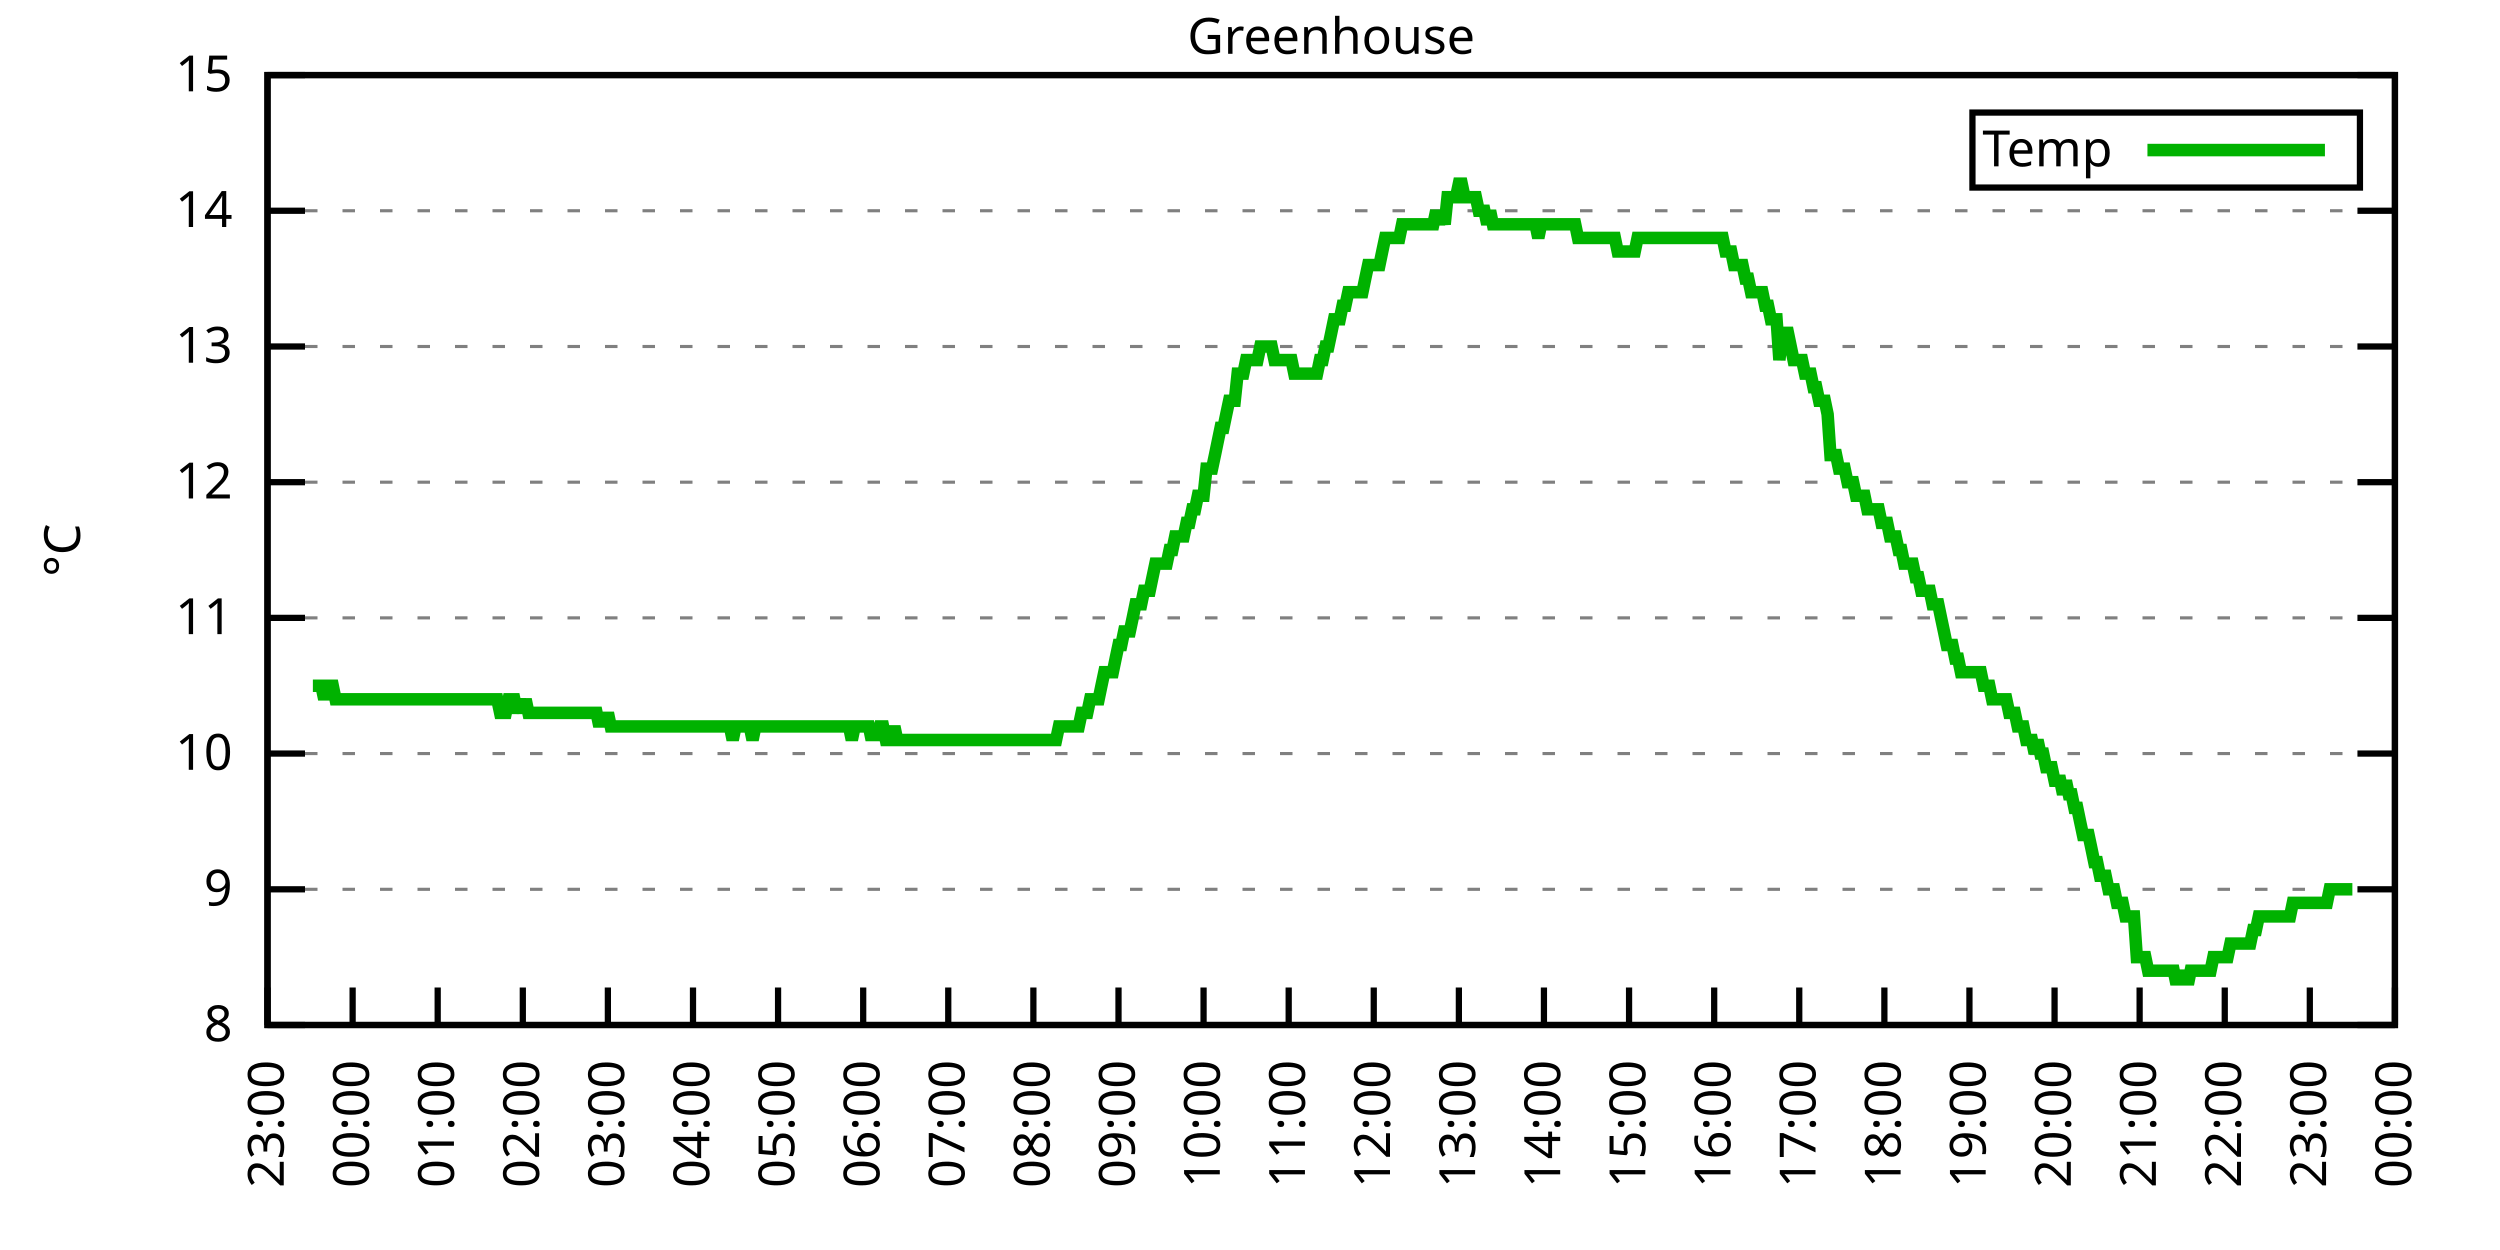
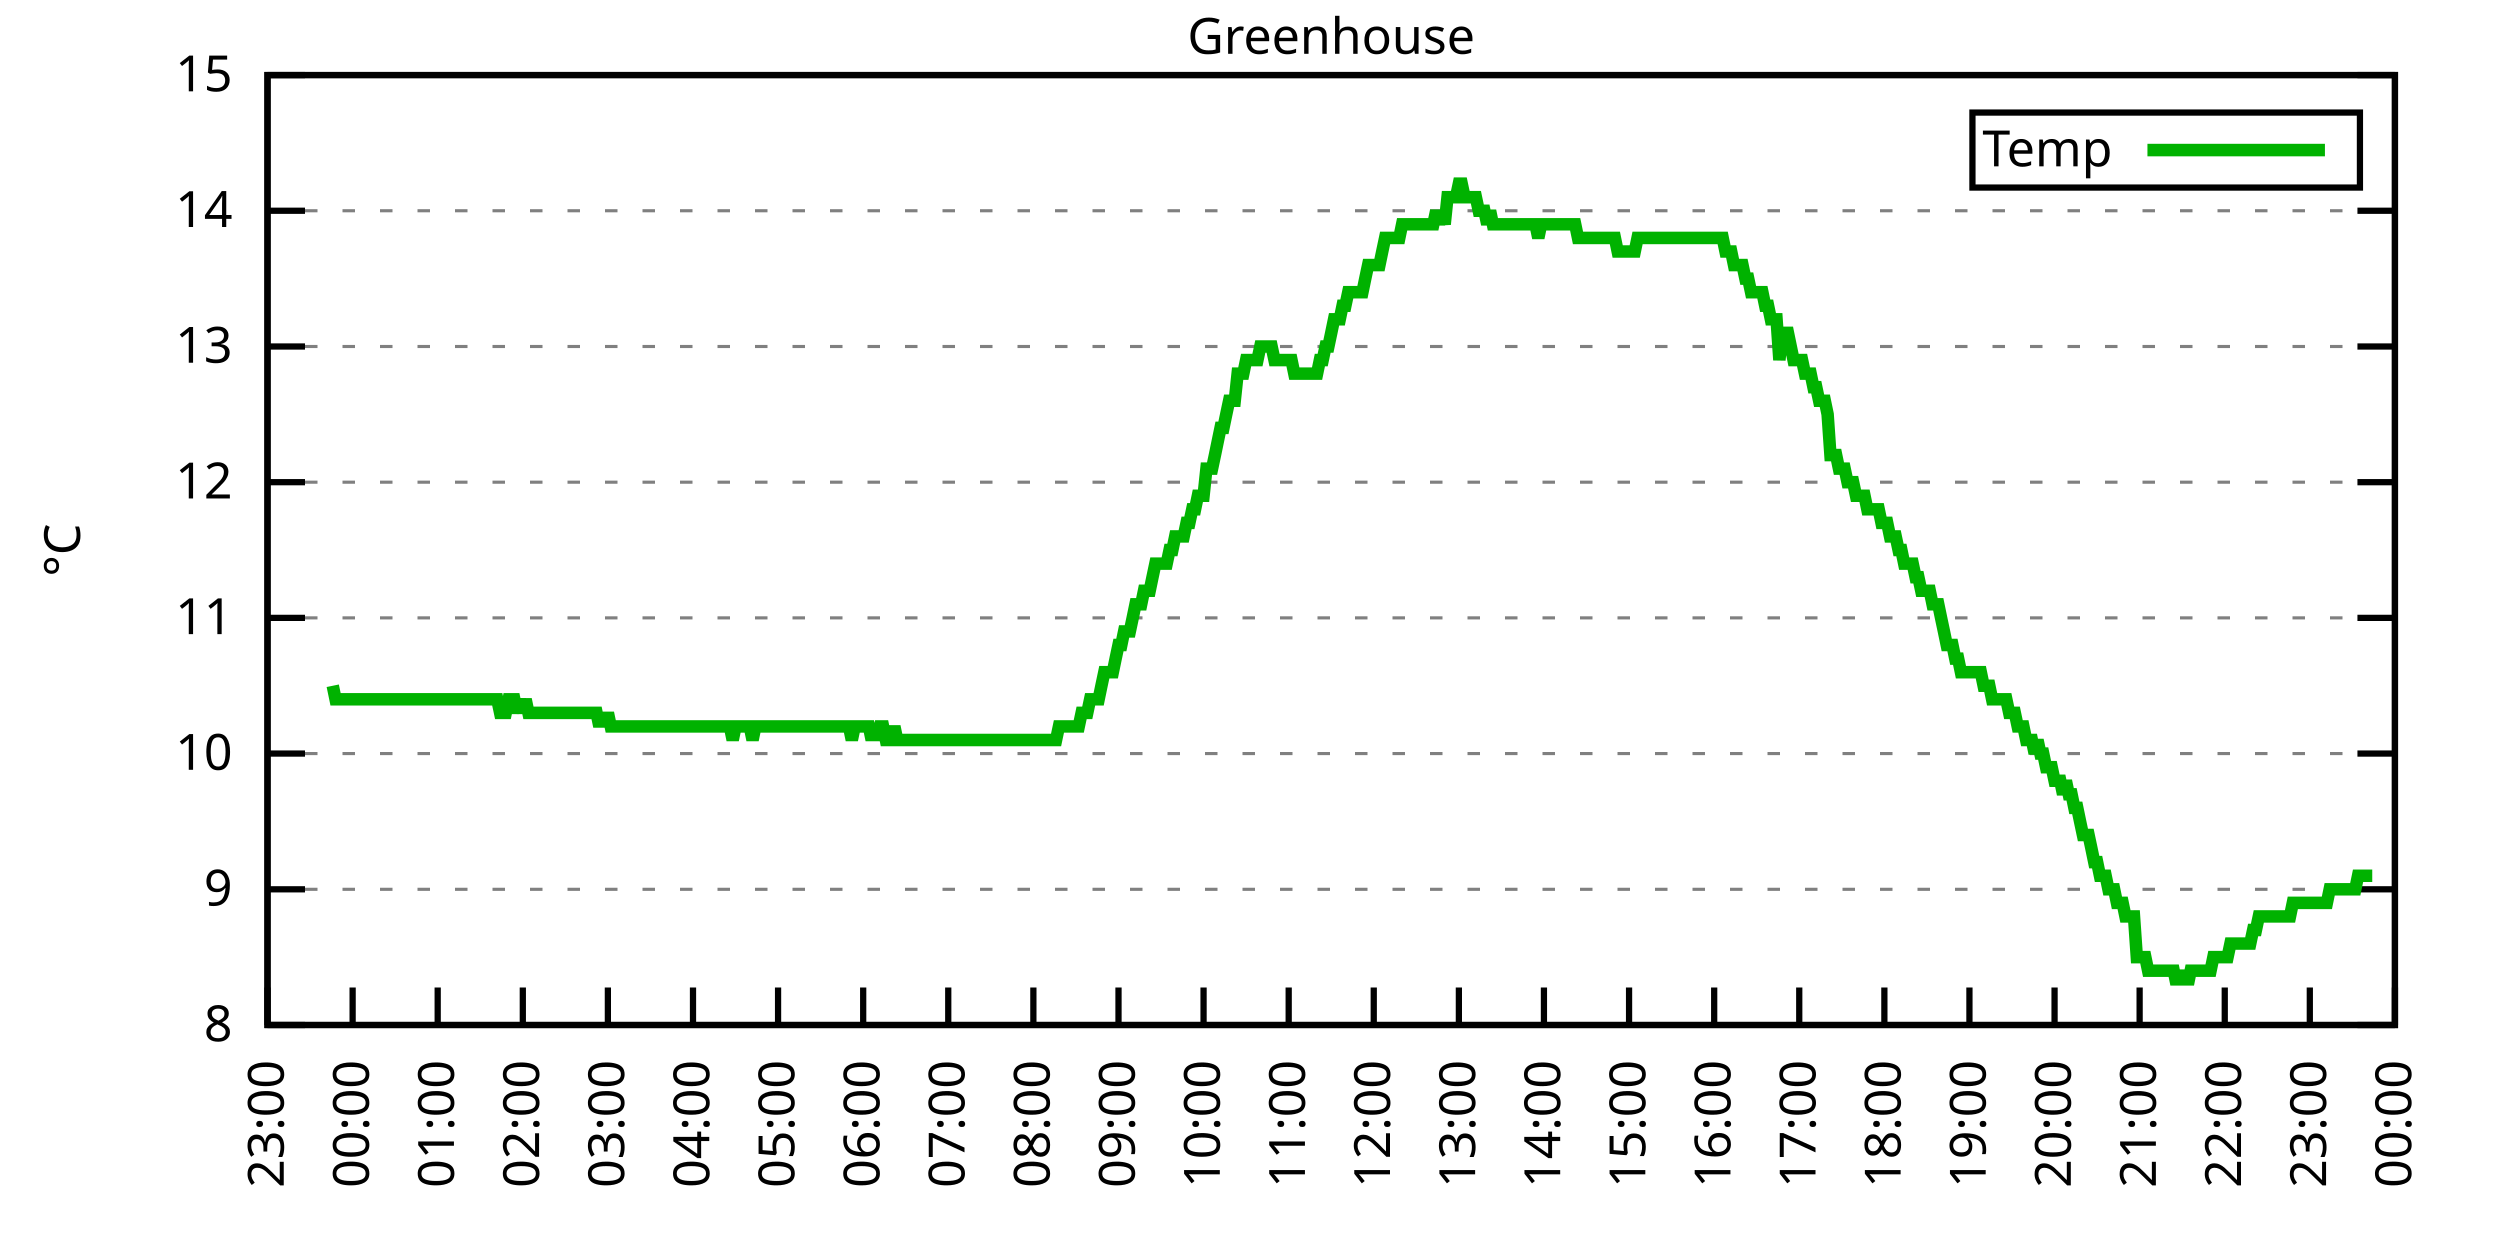
<svg xmlns="http://www.w3.org/2000/svg" xmlns:xlink="http://www.w3.org/1999/xlink" width="400" height="200" viewBox="0 0 400 200">
  <g id="gnuplot_canvas">
    <rect x="0" y="0" width="400" height="200" fill="none" />
    <defs>
      <circle id="gpDot" r="0.5" stroke-width="0.5" stroke="currentColor" />
      <path id="gpPt0" stroke-width="0.333" stroke="currentColor" d="M-1,0 h2 M0,-1 v2" />
      <path id="gpPt1" stroke-width="0.333" stroke="currentColor" d="M-1,-1 L1,1 M1,-1 L-1,1" />
      <path id="gpPt2" stroke-width="0.333" stroke="currentColor" d="M-1,0 L1,0 M0,-1 L0,1 M-1,-1 L1,1 M-1,1 L1,-1" />
      <rect id="gpPt3" stroke-width="0.333" stroke="currentColor" x="-1" y="-1" width="2" height="2" />
      <rect id="gpPt4" stroke-width="0.333" stroke="currentColor" fill="currentColor" x="-1" y="-1" width="2" height="2" />
      <circle id="gpPt5" stroke-width="0.333" stroke="currentColor" cx="0" cy="0" r="1" />
      <use xlink:href="#gpPt5" id="gpPt6" fill="currentColor" stroke="none" />
      <path id="gpPt7" stroke-width="0.333" stroke="currentColor" d="M0,-1.33 L-1.33,0.67 L1.33,0.67 z" />
      <use xlink:href="#gpPt7" id="gpPt8" fill="currentColor" stroke="none" />
      <use xlink:href="#gpPt7" id="gpPt9" stroke="currentColor" transform="rotate(180)" />
      <use xlink:href="#gpPt9" id="gpPt10" fill="currentColor" stroke="none" />
      <use xlink:href="#gpPt3" id="gpPt11" stroke="currentColor" transform="rotate(45)" />
      <use xlink:href="#gpPt11" id="gpPt12" fill="currentColor" stroke="none" />
      <path id="gpPt13" stroke-width="0.333" stroke="currentColor" d="M0,1.330 L1.265,0.411 L0.782,-1.067 L-0.782,-1.076 L-1.265,0.411 z" />
      <use xlink:href="#gpPt13" id="gpPt14" fill="currentColor" stroke="none" />
      <filter id="textbox" filterUnits="objectBoundingBox" x="0" y="0" height="1" width="1">
        <feFlood flood-color="white" flood-opacity="1" result="bgnd" />
        <feComposite in="SourceGraphic" in2="bgnd" operator="atop" />
      </filter>
      <filter id="greybox" filterUnits="objectBoundingBox" x="0" y="0" height="1" width="1">
        <feFlood flood-color="lightgrey" flood-opacity="1" result="grey" />
        <feComposite in="SourceGraphic" in2="grey" operator="atop" />
      </filter>
    </defs>
    <g fill="none" color="white" stroke="currentColor" stroke-width="1.00" stroke-linecap="butt" stroke-linejoin="miter">
</g>
    <g fill="none" color="black" stroke="currentColor" stroke-width="1.00" stroke-linecap="butt" stroke-linejoin="miter">
      <g stroke="none" shape-rendering="crispEdges">
        <polygon fill="rgb(255, 255, 255)" points="42.80,164.00 383.18,164.00 383.18,12.02 42.80,12.02 " />
      </g>
    </g>
    <g fill="none" color="black" stroke="currentColor" stroke-width="1.00" stroke-linecap="butt" stroke-linejoin="miter">
</g>
    <g fill="none" color="black" stroke="black" stroke-width="0.50" stroke-linecap="butt" stroke-linejoin="miter">
</g>
    <g fill="none" color="gray" stroke="currentColor" stroke-width="0.50" stroke-linecap="butt" stroke-linejoin="miter">
      <path stroke="gray" stroke-dasharray="2,4" class="gridline" d="M42.80,164.00 L383.19,164.00  " />
    </g>
    <g fill="none" color="gray" stroke="gray" stroke-width="1.00" stroke-linecap="butt" stroke-linejoin="miter">
</g>
    <g fill="none" color="black" stroke="currentColor" stroke-width="1.00" stroke-linecap="butt" stroke-linejoin="miter">
      <path stroke="black" d="M42.80,164.00 L48.80,164.00 M383.19,164.00 L377.19,164.00  " />
      <g transform="translate(37.20,166.60)" stroke="none" fill="black" font-family="Sans" font-size="8.00" text-anchor="end">
        <text>
          <tspan font-family="Sans"> 8</tspan>
        </text>
      </g>
    </g>
    <g fill="none" color="black" stroke="currentColor" stroke-width="1.00" stroke-linecap="butt" stroke-linejoin="miter">
</g>
    <g fill="none" color="black" stroke="black" stroke-width="0.50" stroke-linecap="butt" stroke-linejoin="miter">
</g>
    <g fill="none" color="gray" stroke="currentColor" stroke-width="0.50" stroke-linecap="butt" stroke-linejoin="miter">
      <path stroke="gray" stroke-dasharray="2,4" class="gridline" d="M42.80,142.29 L383.19,142.29  " />
    </g>
    <g fill="none" color="gray" stroke="gray" stroke-width="1.00" stroke-linecap="butt" stroke-linejoin="miter">
</g>
    <g fill="none" color="black" stroke="currentColor" stroke-width="1.00" stroke-linecap="butt" stroke-linejoin="miter">
      <path stroke="black" d="M42.80,142.29 L48.80,142.29 M383.19,142.29 L377.19,142.29  " />
      <g transform="translate(37.20,144.89)" stroke="none" fill="black" font-family="Sans" font-size="8.00" text-anchor="end">
        <text>
          <tspan font-family="Sans"> 9</tspan>
        </text>
      </g>
    </g>
    <g fill="none" color="black" stroke="currentColor" stroke-width="1.00" stroke-linecap="butt" stroke-linejoin="miter">
</g>
    <g fill="none" color="black" stroke="black" stroke-width="0.50" stroke-linecap="butt" stroke-linejoin="miter">
</g>
    <g fill="none" color="gray" stroke="currentColor" stroke-width="0.50" stroke-linecap="butt" stroke-linejoin="miter">
      <path stroke="gray" stroke-dasharray="2,4" class="gridline" d="M42.80,120.57 L383.19,120.57  " />
    </g>
    <g fill="none" color="gray" stroke="gray" stroke-width="1.00" stroke-linecap="butt" stroke-linejoin="miter">
</g>
    <g fill="none" color="black" stroke="currentColor" stroke-width="1.00" stroke-linecap="butt" stroke-linejoin="miter">
      <path stroke="black" d="M42.80,120.57 L48.80,120.57 M383.19,120.57 L377.19,120.57  " />
      <g transform="translate(37.20,123.17)" stroke="none" fill="black" font-family="Sans" font-size="8.00" text-anchor="end">
        <text>
          <tspan font-family="Sans"> 10</tspan>
        </text>
      </g>
    </g>
    <g fill="none" color="black" stroke="currentColor" stroke-width="1.00" stroke-linecap="butt" stroke-linejoin="miter">
</g>
    <g fill="none" color="black" stroke="black" stroke-width="0.50" stroke-linecap="butt" stroke-linejoin="miter">
</g>
    <g fill="none" color="gray" stroke="currentColor" stroke-width="0.50" stroke-linecap="butt" stroke-linejoin="miter">
      <path stroke="gray" stroke-dasharray="2,4" class="gridline" d="M42.80,98.86 L383.19,98.86  " />
    </g>
    <g fill="none" color="gray" stroke="gray" stroke-width="1.00" stroke-linecap="butt" stroke-linejoin="miter">
</g>
    <g fill="none" color="black" stroke="currentColor" stroke-width="1.00" stroke-linecap="butt" stroke-linejoin="miter">
      <path stroke="black" d="M42.80,98.86 L48.80,98.86 M383.19,98.86 L377.19,98.86  " />
      <g transform="translate(37.20,101.46)" stroke="none" fill="black" font-family="Sans" font-size="8.00" text-anchor="end">
        <text>
          <tspan font-family="Sans"> 11</tspan>
        </text>
      </g>
    </g>
    <g fill="none" color="black" stroke="currentColor" stroke-width="1.00" stroke-linecap="butt" stroke-linejoin="miter">
</g>
    <g fill="none" color="black" stroke="black" stroke-width="0.50" stroke-linecap="butt" stroke-linejoin="miter">
</g>
    <g fill="none" color="gray" stroke="currentColor" stroke-width="0.50" stroke-linecap="butt" stroke-linejoin="miter">
      <path stroke="gray" stroke-dasharray="2,4" class="gridline" d="M42.80,77.15 L383.19,77.15  " />
    </g>
    <g fill="none" color="gray" stroke="gray" stroke-width="1.00" stroke-linecap="butt" stroke-linejoin="miter">
</g>
    <g fill="none" color="black" stroke="currentColor" stroke-width="1.00" stroke-linecap="butt" stroke-linejoin="miter">
      <path stroke="black" d="M42.80,77.15 L48.80,77.15 M383.19,77.15 L377.19,77.15  " />
      <g transform="translate(37.20,79.75)" stroke="none" fill="black" font-family="Sans" font-size="8.00" text-anchor="end">
        <text>
          <tspan font-family="Sans"> 12</tspan>
        </text>
      </g>
    </g>
    <g fill="none" color="black" stroke="currentColor" stroke-width="1.00" stroke-linecap="butt" stroke-linejoin="miter">
</g>
    <g fill="none" color="black" stroke="black" stroke-width="0.50" stroke-linecap="butt" stroke-linejoin="miter">
</g>
    <g fill="none" color="gray" stroke="currentColor" stroke-width="0.50" stroke-linecap="butt" stroke-linejoin="miter">
      <path stroke="gray" stroke-dasharray="2,4" class="gridline" d="M42.80,55.44 L383.19,55.44  " />
    </g>
    <g fill="none" color="gray" stroke="gray" stroke-width="1.00" stroke-linecap="butt" stroke-linejoin="miter">
</g>
    <g fill="none" color="black" stroke="currentColor" stroke-width="1.00" stroke-linecap="butt" stroke-linejoin="miter">
      <path stroke="black" d="M42.80,55.44 L48.80,55.44 M383.19,55.44 L377.19,55.44  " />
      <g transform="translate(37.20,58.04)" stroke="none" fill="black" font-family="Sans" font-size="8.00" text-anchor="end">
        <text>
          <tspan font-family="Sans"> 13</tspan>
        </text>
      </g>
    </g>
    <g fill="none" color="black" stroke="currentColor" stroke-width="1.00" stroke-linecap="butt" stroke-linejoin="miter">
</g>
    <g fill="none" color="black" stroke="black" stroke-width="0.50" stroke-linecap="butt" stroke-linejoin="miter">
</g>
    <g fill="none" color="gray" stroke="currentColor" stroke-width="0.50" stroke-linecap="butt" stroke-linejoin="miter">
      <path stroke="gray" stroke-dasharray="2,4" class="gridline" d="M42.80,33.72 L383.19,33.72  " />
    </g>
    <g fill="none" color="gray" stroke="gray" stroke-width="1.00" stroke-linecap="butt" stroke-linejoin="miter">
</g>
    <g fill="none" color="black" stroke="currentColor" stroke-width="1.00" stroke-linecap="butt" stroke-linejoin="miter">
      <path stroke="black" d="M42.80,33.72 L48.80,33.72 M383.19,33.72 L377.19,33.72  " />
      <g transform="translate(37.20,36.32)" stroke="none" fill="black" font-family="Sans" font-size="8.00" text-anchor="end">
        <text>
          <tspan font-family="Sans"> 14</tspan>
        </text>
      </g>
    </g>
    <g fill="none" color="black" stroke="currentColor" stroke-width="1.00" stroke-linecap="butt" stroke-linejoin="miter">
</g>
    <g fill="none" color="black" stroke="black" stroke-width="0.50" stroke-linecap="butt" stroke-linejoin="miter">
</g>
    <g fill="none" color="gray" stroke="currentColor" stroke-width="0.50" stroke-linecap="butt" stroke-linejoin="miter">
      <path stroke="gray" stroke-dasharray="2,4" class="gridline" d="M42.80,12.01 L383.19,12.01  " />
    </g>
    <g fill="none" color="gray" stroke="gray" stroke-width="1.00" stroke-linecap="butt" stroke-linejoin="miter">
</g>
    <g fill="none" color="black" stroke="currentColor" stroke-width="1.00" stroke-linecap="butt" stroke-linejoin="miter">
      <path stroke="black" d="M42.80,12.01 L48.80,12.01 M383.19,12.01 L377.19,12.01  " />
      <g transform="translate(37.20,14.61)" stroke="none" fill="black" font-family="Sans" font-size="8.00" text-anchor="end">
        <text>
          <tspan font-family="Sans"> 15</tspan>
        </text>
      </g>
    </g>
    <g fill="none" color="black" stroke="currentColor" stroke-width="1.00" stroke-linecap="butt" stroke-linejoin="miter">
      <path stroke="black" d="M42.80,164.00 L42.80,158.00  " />
      <g transform="translate(45.40,169.60) rotate(270.00)" stroke="none" fill="black" font-family="Sans" font-size="8.00" text-anchor="end">
        <text>
          <tspan font-family="Sans">23:00</tspan>
        </text>
      </g>
    </g>
    <g fill="none" color="black" stroke="currentColor" stroke-width="1.00" stroke-linecap="butt" stroke-linejoin="miter">
      <path stroke="black" d="M56.42,164.00 L56.42,158.00  " />
      <g transform="translate(59.02,169.60) rotate(270.00)" stroke="none" fill="black" font-family="Sans" font-size="8.00" text-anchor="end">
        <text>
          <tspan font-family="Sans">00:00</tspan>
        </text>
      </g>
    </g>
    <g fill="none" color="black" stroke="currentColor" stroke-width="1.00" stroke-linecap="butt" stroke-linejoin="miter">
      <path stroke="black" d="M70.03,164.00 L70.03,158.00  " />
      <g transform="translate(72.63,169.60) rotate(270.00)" stroke="none" fill="black" font-family="Sans" font-size="8.00" text-anchor="end">
        <text>
          <tspan font-family="Sans">01:00</tspan>
        </text>
      </g>
    </g>
    <g fill="none" color="black" stroke="currentColor" stroke-width="1.00" stroke-linecap="butt" stroke-linejoin="miter">
      <path stroke="black" d="M83.65,164.00 L83.65,158.00  " />
      <g transform="translate(86.25,169.60) rotate(270.00)" stroke="none" fill="black" font-family="Sans" font-size="8.00" text-anchor="end">
        <text>
          <tspan font-family="Sans">02:00</tspan>
        </text>
      </g>
    </g>
    <g fill="none" color="black" stroke="currentColor" stroke-width="1.00" stroke-linecap="butt" stroke-linejoin="miter">
      <path stroke="black" d="M97.26,164.00 L97.26,158.00  " />
      <g transform="translate(99.86,169.60) rotate(270.00)" stroke="none" fill="black" font-family="Sans" font-size="8.00" text-anchor="end">
        <text>
          <tspan font-family="Sans">03:00</tspan>
        </text>
      </g>
    </g>
    <g fill="none" color="black" stroke="currentColor" stroke-width="1.00" stroke-linecap="butt" stroke-linejoin="miter">
      <path stroke="black" d="M110.88,164.00 L110.88,158.00  " />
      <g transform="translate(113.48,169.60) rotate(270.00)" stroke="none" fill="black" font-family="Sans" font-size="8.00" text-anchor="end">
        <text>
          <tspan font-family="Sans">04:00</tspan>
        </text>
      </g>
    </g>
    <g fill="none" color="black" stroke="currentColor" stroke-width="1.00" stroke-linecap="butt" stroke-linejoin="miter">
      <path stroke="black" d="M124.49,164.00 L124.49,158.00  " />
      <g transform="translate(127.09,169.60) rotate(270.00)" stroke="none" fill="black" font-family="Sans" font-size="8.00" text-anchor="end">
        <text>
          <tspan font-family="Sans">05:00</tspan>
        </text>
      </g>
    </g>
    <g fill="none" color="black" stroke="currentColor" stroke-width="1.00" stroke-linecap="butt" stroke-linejoin="miter">
      <path stroke="black" d="M138.11,164.00 L138.11,158.00  " />
      <g transform="translate(140.71,169.60) rotate(270.00)" stroke="none" fill="black" font-family="Sans" font-size="8.00" text-anchor="end">
        <text>
          <tspan font-family="Sans">06:00</tspan>
        </text>
      </g>
    </g>
    <g fill="none" color="black" stroke="currentColor" stroke-width="1.00" stroke-linecap="butt" stroke-linejoin="miter">
      <path stroke="black" d="M151.72,164.00 L151.72,158.00  " />
      <g transform="translate(154.32,169.60) rotate(270.00)" stroke="none" fill="black" font-family="Sans" font-size="8.00" text-anchor="end">
        <text>
          <tspan font-family="Sans">07:00</tspan>
        </text>
      </g>
    </g>
    <g fill="none" color="black" stroke="currentColor" stroke-width="1.00" stroke-linecap="butt" stroke-linejoin="miter">
      <path stroke="black" d="M165.34,164.00 L165.34,158.00  " />
      <g transform="translate(167.94,169.60) rotate(270.00)" stroke="none" fill="black" font-family="Sans" font-size="8.00" text-anchor="end">
        <text>
          <tspan font-family="Sans">08:00</tspan>
        </text>
      </g>
    </g>
    <g fill="none" color="black" stroke="currentColor" stroke-width="1.00" stroke-linecap="butt" stroke-linejoin="miter">
      <path stroke="black" d="M178.96,164.00 L178.96,158.00  " />
      <g transform="translate(181.56,169.60) rotate(270.00)" stroke="none" fill="black" font-family="Sans" font-size="8.00" text-anchor="end">
        <text>
          <tspan font-family="Sans">09:00</tspan>
        </text>
      </g>
    </g>
    <g fill="none" color="black" stroke="currentColor" stroke-width="1.00" stroke-linecap="butt" stroke-linejoin="miter">
      <path stroke="black" d="M192.57,164.00 L192.57,158.00  " />
      <g transform="translate(195.17,169.60) rotate(270.00)" stroke="none" fill="black" font-family="Sans" font-size="8.00" text-anchor="end">
        <text>
          <tspan font-family="Sans">10:00</tspan>
        </text>
      </g>
    </g>
    <g fill="none" color="black" stroke="currentColor" stroke-width="1.00" stroke-linecap="butt" stroke-linejoin="miter">
      <path stroke="black" d="M206.19,164.00 L206.19,158.00  " />
      <g transform="translate(208.79,169.60) rotate(270.00)" stroke="none" fill="black" font-family="Sans" font-size="8.00" text-anchor="end">
        <text>
          <tspan font-family="Sans">11:00</tspan>
        </text>
      </g>
    </g>
    <g fill="none" color="black" stroke="currentColor" stroke-width="1.00" stroke-linecap="butt" stroke-linejoin="miter">
      <path stroke="black" d="M219.80,164.00 L219.80,158.00  " />
      <g transform="translate(222.40,169.60) rotate(270.00)" stroke="none" fill="black" font-family="Sans" font-size="8.00" text-anchor="end">
        <text>
          <tspan font-family="Sans">12:00</tspan>
        </text>
      </g>
    </g>
    <g fill="none" color="black" stroke="currentColor" stroke-width="1.00" stroke-linecap="butt" stroke-linejoin="miter">
      <path stroke="black" d="M233.42,164.00 L233.42,158.00  " />
      <g transform="translate(236.02,169.60) rotate(270.00)" stroke="none" fill="black" font-family="Sans" font-size="8.00" text-anchor="end">
        <text>
          <tspan font-family="Sans">13:00</tspan>
        </text>
      </g>
    </g>
    <g fill="none" color="black" stroke="currentColor" stroke-width="1.00" stroke-linecap="butt" stroke-linejoin="miter">
      <path stroke="black" d="M247.03,164.00 L247.03,158.00  " />
      <g transform="translate(249.63,169.60) rotate(270.00)" stroke="none" fill="black" font-family="Sans" font-size="8.00" text-anchor="end">
        <text>
          <tspan font-family="Sans">14:00</tspan>
        </text>
      </g>
    </g>
    <g fill="none" color="black" stroke="currentColor" stroke-width="1.00" stroke-linecap="butt" stroke-linejoin="miter">
      <path stroke="black" d="M260.65,164.00 L260.65,158.00  " />
      <g transform="translate(263.25,169.60) rotate(270.00)" stroke="none" fill="black" font-family="Sans" font-size="8.00" text-anchor="end">
        <text>
          <tspan font-family="Sans">15:00</tspan>
        </text>
      </g>
    </g>
    <g fill="none" color="black" stroke="currentColor" stroke-width="1.00" stroke-linecap="butt" stroke-linejoin="miter">
      <path stroke="black" d="M274.27,164.00 L274.27,158.00  " />
      <g transform="translate(276.87,169.60) rotate(270.00)" stroke="none" fill="black" font-family="Sans" font-size="8.00" text-anchor="end">
        <text>
          <tspan font-family="Sans">16:00</tspan>
        </text>
      </g>
    </g>
    <g fill="none" color="black" stroke="currentColor" stroke-width="1.00" stroke-linecap="butt" stroke-linejoin="miter">
      <path stroke="black" d="M287.88,164.00 L287.88,158.00  " />
      <g transform="translate(290.48,169.60) rotate(270.00)" stroke="none" fill="black" font-family="Sans" font-size="8.00" text-anchor="end">
        <text>
          <tspan font-family="Sans">17:00</tspan>
        </text>
      </g>
    </g>
    <g fill="none" color="black" stroke="currentColor" stroke-width="1.00" stroke-linecap="butt" stroke-linejoin="miter">
      <path stroke="black" d="M301.50,164.00 L301.50,158.00  " />
      <g transform="translate(304.10,169.60) rotate(270.00)" stroke="none" fill="black" font-family="Sans" font-size="8.00" text-anchor="end">
        <text>
          <tspan font-family="Sans">18:00</tspan>
        </text>
      </g>
    </g>
    <g fill="none" color="black" stroke="currentColor" stroke-width="1.00" stroke-linecap="butt" stroke-linejoin="miter">
      <path stroke="black" d="M315.11,164.00 L315.11,158.00  " />
      <g transform="translate(317.71,169.60) rotate(270.00)" stroke="none" fill="black" font-family="Sans" font-size="8.00" text-anchor="end">
        <text>
          <tspan font-family="Sans">19:00</tspan>
        </text>
      </g>
    </g>
    <g fill="none" color="black" stroke="currentColor" stroke-width="1.00" stroke-linecap="butt" stroke-linejoin="miter">
      <path stroke="black" d="M328.73,164.00 L328.73,158.00  " />
      <g transform="translate(331.33,169.60) rotate(270.00)" stroke="none" fill="black" font-family="Sans" font-size="8.00" text-anchor="end">
        <text>
          <tspan font-family="Sans">20:00</tspan>
        </text>
      </g>
    </g>
    <g fill="none" color="black" stroke="currentColor" stroke-width="1.00" stroke-linecap="butt" stroke-linejoin="miter">
      <path stroke="black" d="M342.34,164.00 L342.34,158.00  " />
      <g transform="translate(344.94,169.60) rotate(270.00)" stroke="none" fill="black" font-family="Sans" font-size="8.00" text-anchor="end">
        <text>
          <tspan font-family="Sans">21:00</tspan>
        </text>
      </g>
    </g>
    <g fill="none" color="black" stroke="currentColor" stroke-width="1.00" stroke-linecap="butt" stroke-linejoin="miter">
      <path stroke="black" d="M355.96,164.00 L355.96,158.00  " />
      <g transform="translate(358.56,169.60) rotate(270.00)" stroke="none" fill="black" font-family="Sans" font-size="8.00" text-anchor="end">
        <text>
          <tspan font-family="Sans">22:00</tspan>
        </text>
      </g>
    </g>
    <g fill="none" color="black" stroke="currentColor" stroke-width="1.00" stroke-linecap="butt" stroke-linejoin="miter">
      <path stroke="black" d="M369.57,164.00 L369.57,158.00  " />
      <g transform="translate(372.17,169.60) rotate(270.00)" stroke="none" fill="black" font-family="Sans" font-size="8.00" text-anchor="end">
        <text>
          <tspan font-family="Sans">23:00</tspan>
        </text>
      </g>
    </g>
    <g fill="none" color="black" stroke="currentColor" stroke-width="1.00" stroke-linecap="butt" stroke-linejoin="miter">
      <path stroke="black" d="M383.19,164.00 L383.19,158.00  " />
      <g transform="translate(385.79,169.60) rotate(270.00)" stroke="none" fill="black" font-family="Sans" font-size="8.00" text-anchor="end">
        <text>
          <tspan font-family="Sans">00:00</tspan>
        </text>
      </g>
    </g>
    <g fill="none" color="black" stroke="currentColor" stroke-width="1.00" stroke-linecap="butt" stroke-linejoin="miter">
</g>
    <g fill="none" color="black" stroke="currentColor" stroke-width="1.00" stroke-linecap="butt" stroke-linejoin="miter">
      <path stroke="black" d="M42.80,12.01 L42.80,164.00 L383.19,164.00 L383.19,12.01 L42.80,12.01 Z  " />
    </g>
    <g fill="none" color="black" stroke="currentColor" stroke-width="1.00" stroke-linecap="butt" stroke-linejoin="miter">
</g>
    <g fill="none" color="black" stroke="currentColor" stroke-width="1.00" stroke-linecap="butt" stroke-linejoin="miter">
      <path stroke="black" d="M315.59,30.01 L315.59,18.01 L377.59,18.01 L377.59,30.01 L315.59,30.01 Z  " />
    </g>
    <g id="Greenhouse_plot_1">
      <g fill="none" color="white" stroke="black" stroke-width="2.00" stroke-linecap="butt" stroke-linejoin="miter">
</g>
      <g fill="none" color="black" stroke="currentColor" stroke-width="2.00" stroke-linecap="butt" stroke-linejoin="miter">
        <g transform="translate(337.99,26.61)" stroke="none" fill="black" font-family="Sans" font-size="8.00" text-anchor="end">
          <text>
            <tspan font-family="Sans">Temp</tspan>
          </text>
        </g>
      </g>
      <g fill="none" color="black" stroke="currentColor" stroke-width="2.00" stroke-linecap="butt" stroke-linejoin="miter">
-         <path stroke="rgb(  0, 178,   0)" d="M343.59,24.01 L371.99,24.01 M50.06,109.72 L50.52,109.72 L50.97,109.72 L51.42,109.72 L51.88,111.89 L52.33,109.72   L52.78,109.72 L53.24,109.72 L53.69,111.89 L54.15,111.89 L54.60,111.89 L55.05,111.89 L55.51,111.89 L55.96,111.89   L56.42,111.89 L56.87,111.89 L57.32,111.89 L57.78,111.89 L58.23,111.89 L58.68,111.89 L59.14,111.89 L59.59,111.89   L60.05,111.89 L60.50,111.89 L60.95,111.89 L61.41,111.89 L61.86,111.89 L62.32,111.89 L62.77,111.89 L63.22,111.89   L63.68,111.89 L64.13,111.89 L64.58,111.89 L65.04,111.89 L65.49,111.89 L65.95,111.89 L66.40,111.89 L66.85,111.89   L67.31,111.89 L67.76,111.89 L68.22,111.89 L68.67,111.89 L69.12,111.89 L69.58,111.89 L70.03,111.89 L70.49,111.89   L70.94,111.89 L71.39,111.89 L71.85,111.89 L72.30,111.89 L72.75,111.89 L73.21,111.89 L73.66,111.89 L74.12,111.89   L74.57,111.89 L75.02,111.89 L75.48,111.89 L75.93,111.89 L76.39,111.89 L76.84,111.89 L77.29,111.89 L77.75,111.89   L78.20,111.89 L78.65,111.89 L79.11,111.89 L79.56,111.89 L80.02,114.06 L80.47,114.06 L80.92,114.06 L81.38,111.89   L81.83,111.89 L82.29,111.89 L82.74,114.06 L83.19,111.89 L83.65,114.06 L84.10,111.89 L84.55,114.06 L85.01,114.06   L85.46,114.06 L85.92,114.06 L86.37,114.06 L86.82,114.06 L87.28,114.06 L87.73,114.06 L88.19,114.06 L88.64,114.06   L89.09,114.06 L89.55,114.06 L90.00,114.06 L90.45,114.06 L90.91,114.06 L91.36,114.06 L91.82,114.06 L92.27,114.06   L92.72,114.06 L93.18,114.06 L93.63,114.06 L94.09,114.06 L94.54,114.06 L94.99,114.06 L95.45,114.06 L95.90,116.23   L96.35,114.06 L96.81,116.23 L97.26,114.06 L97.72,116.23 L98.17,116.23 L98.62,116.23 L99.08,116.23 L99.53,116.23   L99.99,116.23 L100.44,116.23 L100.89,116.23 L101.35,116.23 L101.80,116.23 L102.25,116.23 L102.71,116.23 L103.16,116.23   L103.62,116.23 L104.07,116.23 L104.52,116.23 L104.98,116.23 L105.43,116.23 L105.89,116.23 L106.34,116.23 L106.79,116.23   L107.25,116.23 L107.70,116.23 L108.15,116.23 L108.61,116.23 L109.06,116.23 L109.52,116.23 L109.97,116.23 L110.42,116.23   L110.88,116.23 L111.33,116.23 L111.79,116.23 L112.24,116.23 L112.69,116.23 L113.15,116.23 L113.60,116.23 L114.05,116.23   L114.51,116.23 L114.96,116.23 L115.42,116.23 L115.87,116.23 L116.32,116.23 L116.78,116.23 L117.23,118.40 L117.69,116.23   L118.14,116.23 L118.59,116.23 L119.05,116.23 L119.50,116.23 L119.96,116.23 L120.41,118.40 L120.86,116.23 L121.32,116.23   L121.77,116.23 L122.22,116.23 L122.68,116.23 L123.13,116.23 L123.59,116.23 L124.04,116.23 L124.49,116.23 L124.95,116.23   L125.40,116.23 L125.86,116.23 L126.31,116.23 L126.76,116.23 L127.22,116.23 L127.67,116.23 L128.12,116.23 L128.58,116.23   L129.03,116.23 L129.49,116.23 L129.94,116.23 L130.39,116.23 L130.85,116.23 L131.30,116.23 L131.76,116.23 L132.21,116.23   L132.66,116.23 L133.12,116.23 L133.57,116.23 L134.02,116.23 L134.48,116.23 L134.93,116.23 L135.39,116.23 L135.84,116.23   L136.29,118.40 L136.75,116.23 L137.20,116.23 L137.66,116.23 L138.11,116.23 L138.56,116.23 L139.02,116.23 L139.47,118.40   L139.92,116.23 L140.38,118.40 L140.83,116.23 L141.29,116.23 L141.74,118.40 L142.19,118.40 L142.65,118.40 L143.10,116.23   L143.56,118.40 L144.01,118.40 L144.46,118.40 L144.92,118.40 L145.37,118.40 L145.82,118.40 L146.28,118.40 L146.73,118.40   L147.19,118.40 L147.64,118.40 L148.09,118.40 L148.55,118.40 L149.00,118.40 L149.46,118.40 L149.91,118.40 L150.36,118.40   L150.82,118.40 L151.27,118.40 L151.72,118.40 L152.18,118.40 L152.63,118.40 L153.09,118.40 L153.54,118.40 L153.99,118.40   L154.45,118.40 L154.90,118.40 L155.36,118.40 L155.81,118.40 L156.26,118.40 L156.72,118.40 L157.17,118.40 L157.62,118.40   L158.08,118.40 L158.53,118.40 L158.99,118.40 L159.44,118.40 L159.89,118.40 L160.35,118.40 L160.80,118.40 L161.26,118.40   L161.71,118.40 L162.16,118.40 L162.62,118.40 L163.07,118.40 L163.52,118.40 L163.98,118.40 L164.43,118.40 L164.89,118.40   L165.34,118.40 L165.79,118.40 L166.25,118.40 L166.70,118.40 L167.16,118.40 L167.61,118.40 L168.06,118.40 L168.52,118.40   L168.97,118.40 L169.43,116.23 L169.88,116.23 L170.33,116.23 L170.79,116.23 L171.24,116.23 L171.69,116.23 L172.15,116.23   L172.60,116.23 L173.06,114.06 L173.51,114.06 L173.96,114.06 L174.42,111.89 L174.87,111.89 L175.33,111.89 L175.78,111.89   L176.23,109.72 L176.69,107.55 L177.14,107.55 L177.59,107.55 L178.05,107.55 L178.50,105.38 L178.96,103.20 L179.41,103.20   L179.86,101.03 L180.32,101.03 L180.77,101.03 L181.23,98.86 L181.68,96.69 L182.13,96.69 L182.59,96.69 L183.04,94.52   L183.49,94.52 L183.95,94.52 L184.40,92.35 L184.86,90.18 L185.31,90.18 L185.76,90.18 L186.22,90.18 L186.67,90.18   L187.13,88.00 L187.58,88.00 L188.03,85.83 L188.49,85.83 L188.94,85.83 L189.39,85.83 L189.85,83.66 L190.30,83.66   L190.76,81.49 L191.21,81.49 L191.66,79.32 L192.12,79.32 L192.57,79.32 L193.03,74.98 L193.48,74.98 L193.93,74.98   L194.39,72.81 L194.84,70.63 L195.29,68.46 L195.75,68.46 L196.20,66.29 L196.66,64.12 L197.11,64.12 L197.56,64.12   L198.02,59.78 L198.47,59.78 L198.93,59.78 L199.38,57.61 L199.83,57.61 L200.29,57.61 L200.74,57.61 L201.19,57.61   L201.65,55.44 L202.10,55.44 L202.56,55.44 L203.01,55.44 L203.46,55.44 L203.92,57.61 L204.37,57.61 L204.83,57.61   L205.28,57.61 L205.73,57.61 L206.19,57.61 L206.64,57.61 L207.09,59.78 L207.55,59.78 L208.00,59.78 L208.46,59.78   L208.91,59.78 L209.36,59.78 L209.82,59.78 L210.27,59.78 L210.73,59.78 L211.18,57.61 L211.63,57.61 L212.09,55.44   L212.54,55.44 L213.00,53.26 L213.45,51.09 L213.90,51.09 L214.36,51.09 L214.81,48.92 L215.26,48.92 L215.72,46.75   L216.17,46.75 L216.63,46.75 L217.08,46.75 L217.53,46.75 L217.99,46.75 L218.44,44.58 L218.90,42.41 L219.35,42.41   L219.80,42.41 L220.26,42.41 L220.71,42.41 L221.16,40.24 L221.62,38.07 L222.07,38.07 L222.53,38.07 L222.98,38.07   L223.43,38.07 L223.89,38.07 L224.34,35.89 L224.80,35.89 L225.25,35.89 L225.70,35.89 L226.16,35.89 L226.61,35.89   L227.06,35.89 L227.52,35.89 L227.97,35.89 L228.43,35.89 L228.88,35.89 L229.33,35.89 L229.79,33.72 L230.24,35.89   L230.70,33.72 L231.15,35.89 L231.60,31.55 L232.06,31.55 L232.51,31.55 L232.96,31.55 L233.42,29.38 L233.87,29.38   L234.33,31.55 L234.78,31.55 L235.23,31.55 L235.69,31.55 L236.14,31.55 L236.60,33.72 L237.05,33.72 L237.50,33.72   L237.96,35.89 L238.41,33.72 L238.86,35.89 L239.32,35.89 L239.77,35.89 L240.23,35.89 L240.68,35.89 L241.13,35.89   L241.59,35.89 L242.04,35.89 L242.50,35.89 L242.95,35.89 L243.40,35.89 L243.86,35.89 L244.31,35.89 L244.76,35.89   L245.22,35.89 L245.67,35.89 L246.13,38.07 L246.58,35.89 L247.03,35.89 L247.49,35.89 L247.94,35.89 L248.40,35.89   L248.85,35.89 L249.30,35.89 L249.76,35.89 L250.21,35.89 L250.66,35.89 L251.12,35.89 L251.57,35.89 L252.03,35.89   L252.48,38.07 L252.93,38.07 L253.39,38.07 L253.84,38.07 L254.30,38.07 L254.75,38.07 L255.20,38.07 L255.66,38.07   L256.11,38.07 L256.56,38.07 L257.02,38.07 L257.47,38.07 L257.93,38.07 L258.38,38.07 L258.83,40.24 L259.29,40.24   L259.74,40.24 L260.20,40.24 L260.65,40.24 L261.10,40.24 L261.56,40.24 L262.01,38.07 L262.47,38.07 L262.92,38.07   L263.37,38.07 L263.83,38.07 L264.28,38.07 L264.73,38.07 L265.19,38.07 L265.64,38.07 L266.10,38.07 L266.55,38.07   L267.00,38.07 L267.46,38.07 L267.91,38.07 L268.37,38.07 L268.82,38.07 L269.27,38.07 L269.73,38.07 L270.18,38.07   L270.63,38.07 L271.09,38.07 L271.54,38.07 L272.00,38.07 L272.45,38.07 L272.90,38.07 L273.36,38.07 L273.81,38.07   L274.27,38.07 L274.72,38.07 L275.17,38.07 L275.63,38.07 L276.08,40.24 L276.53,40.24 L276.99,40.24 L277.44,42.41   L277.90,42.41 L278.35,42.41 L278.80,42.41 L279.26,44.58 L279.71,44.58 L280.17,46.75 L280.62,46.75 L281.07,46.75   L281.53,46.75 L281.98,46.75 L282.43,48.92 L282.89,48.92 L283.34,51.09 L283.80,51.09 L284.25,51.09 L284.70,57.61   L285.16,53.26 L285.61,53.26 L286.07,53.26 L286.52,55.44 L286.97,57.61 L287.43,57.61 L287.88,57.61 L288.33,57.61   L288.79,59.78 L289.24,59.78 L289.70,59.78 L290.15,61.95 L290.60,61.95 L291.06,64.12 L291.51,64.12 L291.97,64.12   L292.42,66.29 L292.87,72.81 L293.33,72.81 L293.78,72.81 L294.23,74.98 L294.69,74.98 L295.14,74.98 L295.60,77.15   L296.05,77.15 L296.50,77.15 L296.96,79.32 L297.41,79.32 L297.87,79.32 L298.32,79.32 L298.77,81.49 L299.23,81.49   L299.68,81.49 L300.13,81.49 L300.59,81.49 L301.04,83.66 L301.50,83.66 L301.95,83.66 L302.40,85.83 L302.86,85.83   L303.31,85.83 L303.77,88.00 L304.22,88.00 L304.67,90.18 L305.13,90.18 L305.58,90.18 L306.03,90.18 L306.49,92.35   L306.94,92.35 L307.40,94.52 L307.85,94.52 L308.30,94.52 L308.76,94.52 L309.21,96.69 L309.67,96.69 L310.12,96.69   L310.57,98.86 L311.03,101.03 L311.48,103.20 L311.94,103.20 L312.39,103.20 L312.84,105.38 L313.30,105.38 L313.75,107.55   L314.20,107.55 L314.66,107.55 L315.11,107.55 L315.57,107.55 L316.02,107.55 L316.47,107.55 L316.93,107.55 L317.38,109.72   L317.84,109.72 L318.29,109.72 L318.74,111.89 L319.20,111.89 L319.65,111.89 L320.10,111.89 L320.56,111.89 L321.01,111.89   L321.47,114.06 L321.92,114.06 L322.37,114.06 L322.83,116.23 L323.28,116.23 L323.74,116.23 L324.19,118.40 L324.64,118.40   L325.10,118.40 L325.55,120.57 L326.00,118.40 L326.46,120.57 L326.91,120.57 L327.37,122.75 L327.82,122.75 L328.27,122.75   L328.73,124.92 L329.18,124.92 L329.64,124.92 L330.09,127.09 L330.54,124.92 L331.00,127.09 L331.45,127.09 L331.90,129.26   L332.36,129.26 L332.81,131.43 L333.27,133.60 L333.72,133.60 L334.17,133.60 L334.63,135.77 L335.08,137.94 L335.54,137.94   L335.99,140.12 L336.44,140.12 L336.90,140.12 L337.35,142.29 L337.80,142.29 L338.26,142.29 L338.71,144.46 L339.17,144.46   L339.62,144.46 L340.07,146.63 L340.53,146.63 L340.98,146.63 L341.44,146.63 L341.89,153.14 L342.34,153.14 L342.80,153.14   L343.25,153.14 L343.70,155.31 L344.16,155.31 L344.61,155.31 L345.07,155.31 L345.52,155.31 L345.97,155.31 L346.43,155.31   L346.88,155.31 L347.34,155.31 L347.79,155.31 L348.24,157.49 L348.70,155.31 L349.15,157.49 L349.60,155.31 L350.06,157.49   L350.51,155.31 L350.97,155.31 L351.42,155.31 L351.87,155.31 L352.33,155.31 L352.78,155.31 L353.24,155.31 L353.69,155.31   L354.14,153.14 L354.60,153.14 L355.05,153.14 L355.50,153.14 L355.96,153.14 L356.41,153.14 L356.87,150.97 L357.32,150.97   L357.77,150.97 L358.23,150.97 L358.68,150.97 L359.14,150.97 L359.59,150.97 L360.04,150.97 L360.50,148.80 L360.95,148.80   L361.41,146.63 L362.31,146.63 L362.77,146.63 L363.22,146.63 L363.67,146.63 L364.13,146.63 L364.58,146.63 L365.04,146.63   L365.49,146.63 L365.94,146.63 L366.40,146.63 L366.85,144.46 L367.31,144.46 L367.76,144.46 L368.21,144.46 L368.67,144.46   L369.12,144.46 L369.57,144.46 L370.03,144.46 L370.48,144.46 L370.94,144.46 L371.39,144.46 L371.84,144.46 L372.30,144.46   L372.75,142.29 L373.21,142.29 L373.66,142.29 L374.11,142.29 L374.57,142.29 L375.02,142.29 L375.47,142.29 L375.93,142.29   L376.38,142.29  " />
+         <path stroke="rgb(  0, 178,   0)" d="M343.59,24.01 L371.99,24.01 M53.24,109.72 L53.69,111.89 L54.15,111.89 L54.60,111.89 L55.05,111.89 L55.51,111.89   L55.96,111.89 L56.42,111.89 L56.87,111.89 L57.32,111.89 L57.78,111.89 L58.23,111.89 L58.68,111.89 L59.14,111.89   L59.59,111.89 L60.05,111.89 L60.50,111.89 L60.95,111.89 L61.41,111.89 L61.86,111.89 L62.32,111.89 L62.77,111.89   L63.22,111.89 L63.68,111.89 L64.13,111.89 L64.58,111.89 L65.04,111.89 L65.49,111.89 L65.95,111.89 L66.40,111.89   L66.85,111.89 L67.31,111.89 L67.76,111.89 L68.22,111.89 L68.67,111.89 L69.12,111.89 L69.58,111.89 L70.03,111.89   L70.49,111.89 L70.94,111.89 L71.39,111.89 L71.85,111.89 L72.30,111.89 L72.75,111.89 L73.21,111.89 L73.66,111.89   L74.12,111.89 L74.57,111.89 L75.02,111.89 L75.48,111.89 L75.93,111.89 L76.39,111.89 L76.84,111.89 L77.29,111.89   L77.75,111.89 L78.20,111.89 L78.65,111.89 L79.11,111.89 L79.56,111.89 L80.02,114.06 L80.47,114.06 L80.92,114.06   L81.38,111.89 L81.83,111.89 L82.29,111.89 L82.74,114.06 L83.19,111.89 L83.65,114.06 L84.10,111.89 L84.55,114.06   L85.01,114.06 L85.46,114.06 L85.92,114.06 L86.37,114.06 L86.82,114.06 L87.28,114.06 L87.73,114.06 L88.19,114.06   L88.64,114.06 L89.09,114.06 L89.55,114.06 L90.00,114.06 L90.45,114.06 L90.91,114.06 L91.36,114.06 L91.82,114.06   L92.27,114.06 L92.72,114.06 L93.18,114.06 L93.63,114.06 L94.09,114.06 L94.54,114.06 L94.99,114.06 L95.45,114.06   L95.90,116.23 L96.35,114.06 L96.81,116.23 L97.26,114.06 L97.72,116.23 L98.17,116.23 L98.62,116.23 L99.08,116.23   L99.53,116.23 L99.99,116.23 L100.44,116.23 L100.89,116.23 L101.35,116.23 L101.80,116.23 L102.25,116.23 L102.71,116.23   L103.16,116.23 L103.62,116.23 L104.07,116.23 L104.52,116.23 L104.98,116.23 L105.43,116.23 L105.89,116.23 L106.34,116.23   L106.79,116.23 L107.25,116.23 L107.70,116.23 L108.15,116.23 L108.61,116.23 L109.06,116.23 L109.52,116.23 L109.97,116.23   L110.42,116.23 L110.88,116.23 L111.33,116.23 L111.79,116.23 L112.24,116.23 L112.69,116.23 L113.15,116.23 L113.60,116.23   L114.05,116.23 L114.51,116.23 L114.96,116.23 L115.42,116.23 L115.87,116.23 L116.32,116.23 L116.78,116.23 L117.23,118.40   L117.69,116.23 L118.14,116.23 L118.59,116.23 L119.05,116.23 L119.50,116.23 L119.96,116.23 L120.41,118.40 L120.86,116.23   L121.32,116.23 L121.77,116.23 L122.22,116.23 L122.68,116.23 L123.13,116.23 L123.59,116.23 L124.04,116.23 L124.49,116.23   L124.95,116.23 L125.40,116.23 L125.86,116.23 L126.31,116.23 L126.76,116.23 L127.22,116.23 L127.67,116.23 L128.12,116.23   L128.58,116.23 L129.03,116.23 L129.49,116.23 L129.94,116.23 L130.39,116.23 L130.85,116.23 L131.30,116.23 L131.76,116.23   L132.21,116.23 L132.66,116.23 L133.12,116.23 L133.57,116.23 L134.02,116.23 L134.48,116.23 L134.93,116.23 L135.39,116.23   L135.84,116.23 L136.29,118.40 L136.75,116.23 L137.20,116.23 L137.66,116.23 L138.11,116.23 L138.56,116.23 L139.02,116.23   L139.47,118.40 L139.92,116.23 L140.38,118.40 L140.83,116.23 L141.29,116.23 L141.74,118.40 L142.19,118.40 L142.65,118.40   L143.10,116.23 L143.56,118.40 L144.01,118.40 L144.46,118.40 L144.92,118.40 L145.37,118.40 L145.82,118.40 L146.28,118.40   L146.73,118.40 L147.19,118.40 L147.64,118.40 L148.09,118.40 L148.55,118.40 L149.00,118.40 L149.46,118.40 L149.91,118.40   L150.36,118.40 L150.82,118.40 L151.27,118.40 L151.72,118.40 L152.18,118.40 L152.63,118.40 L153.09,118.40 L153.54,118.40   L153.99,118.40 L154.45,118.40 L154.90,118.40 L155.36,118.40 L155.81,118.40 L156.26,118.40 L156.72,118.40 L157.17,118.40   L157.62,118.40 L158.08,118.40 L158.53,118.40 L158.99,118.40 L159.44,118.40 L159.89,118.40 L160.35,118.40 L160.80,118.40   L161.26,118.40 L161.71,118.40 L162.16,118.40 L162.62,118.40 L163.07,118.40 L163.52,118.40 L163.98,118.40 L164.43,118.40   L164.89,118.40 L165.34,118.40 L165.79,118.40 L166.25,118.40 L166.70,118.40 L167.16,118.40 L167.61,118.40 L168.06,118.40   L168.52,118.40 L168.97,118.40 L169.43,116.23 L169.88,116.23 L170.33,116.23 L170.79,116.23 L171.24,116.23 L171.69,116.23   L172.15,116.23 L172.60,116.23 L173.06,114.06 L173.51,114.06 L173.96,114.06 L174.42,111.89 L174.87,111.89 L175.33,111.89   L175.78,111.89 L176.23,109.72 L176.69,107.55 L177.14,107.55 L177.59,107.55 L178.05,107.55 L178.50,105.38 L178.96,103.20   L179.41,103.20 L179.86,101.03 L180.32,101.03 L180.77,101.03 L181.23,98.86 L181.68,96.69 L182.13,96.69 L182.59,96.69   L183.04,94.52 L183.49,94.52 L183.95,94.52 L184.40,92.35 L184.86,90.18 L185.31,90.18 L185.76,90.18 L186.22,90.18   L186.67,90.18 L187.13,88.00 L187.58,88.00 L188.03,85.83 L188.49,85.83 L188.94,85.83 L189.39,85.83 L189.85,83.66   L190.30,83.66 L190.76,81.49 L191.21,81.49 L191.66,79.32 L192.12,79.32 L192.57,79.32 L193.03,74.98 L193.48,74.98   L193.93,74.98 L194.39,72.81 L194.84,70.63 L195.29,68.46 L195.75,68.46 L196.20,66.29 L196.66,64.12 L197.11,64.12   L197.56,64.12 L198.02,59.78 L198.47,59.78 L198.93,59.78 L199.38,57.61 L199.83,57.61 L200.29,57.61 L200.74,57.61   L201.19,57.61 L201.65,55.44 L202.10,55.44 L202.56,55.44 L203.01,55.44 L203.46,55.44 L203.92,57.61 L204.37,57.61   L204.83,57.61 L205.28,57.61 L205.73,57.61 L206.19,57.61 L206.64,57.61 L207.09,59.78 L207.55,59.78 L208.00,59.78   L208.46,59.78 L208.91,59.78 L209.36,59.78 L209.82,59.78 L210.27,59.78 L210.73,59.78 L211.18,57.61 L211.63,57.61   L212.09,55.44 L212.54,55.44 L213.00,53.26 L213.45,51.09 L213.90,51.09 L214.36,51.09 L214.81,48.92 L215.26,48.92   L215.72,46.75 L216.17,46.75 L216.63,46.75 L217.08,46.75 L217.53,46.75 L217.99,46.75 L218.44,44.58 L218.90,42.41   L219.35,42.41 L219.80,42.41 L220.26,42.41 L220.71,42.41 L221.16,40.24 L221.62,38.07 L222.07,38.07 L222.53,38.07   L222.98,38.07 L223.43,38.07 L223.89,38.07 L224.34,35.89 L224.80,35.89 L225.25,35.89 L225.70,35.89 L226.16,35.89   L226.61,35.89 L227.06,35.89 L227.52,35.89 L227.97,35.89 L228.43,35.89 L228.88,35.89 L229.33,35.89 L229.79,33.72   L230.24,35.89 L230.70,33.72 L231.15,35.89 L231.60,31.55 L232.06,31.55 L232.51,31.55 L232.96,31.55 L233.42,29.38   L233.87,29.38 L234.33,31.55 L234.78,31.55 L235.23,31.55 L235.69,31.55 L236.14,31.55 L236.60,33.72 L237.05,33.72   L237.50,33.72 L237.96,35.89 L238.41,33.72 L238.86,35.89 L239.32,35.89 L239.77,35.89 L240.23,35.89 L240.68,35.89   L241.13,35.89 L241.59,35.89 L242.04,35.89 L242.50,35.89 L242.95,35.89 L243.40,35.89 L243.86,35.89 L244.31,35.89   L244.76,35.89 L245.22,35.89 L245.67,35.89 L246.13,38.07 L246.58,35.89 L247.03,35.89 L247.49,35.89 L247.94,35.89   L248.40,35.89 L248.85,35.89 L249.30,35.89 L249.76,35.89 L250.21,35.89 L250.66,35.89 L251.12,35.89 L251.57,35.89   L252.03,35.89 L252.48,38.07 L252.93,38.07 L253.39,38.07 L253.84,38.07 L254.30,38.07 L254.75,38.07 L255.20,38.07   L255.66,38.07 L256.11,38.07 L256.56,38.07 L257.02,38.07 L257.47,38.07 L257.93,38.07 L258.38,38.07 L258.83,40.24   L259.29,40.24 L259.74,40.24 L260.20,40.24 L260.65,40.24 L261.10,40.24 L261.56,40.24 L262.01,38.07 L262.47,38.07   L262.92,38.07 L263.37,38.07 L263.83,38.07 L264.28,38.07 L264.73,38.07 L265.19,38.07 L265.64,38.07 L266.10,38.07   L266.55,38.07 L267.00,38.07 L267.46,38.07 L267.91,38.07 L268.37,38.07 L268.82,38.07 L269.27,38.07 L269.73,38.07   L270.18,38.07 L270.63,38.07 L271.09,38.07 L271.54,38.07 L272.00,38.07 L272.45,38.07 L272.90,38.07 L273.36,38.07   L273.81,38.07 L274.27,38.07 L274.72,38.07 L275.17,38.07 L275.63,38.07 L276.08,40.24 L276.53,40.24 L276.99,40.24   L277.44,42.41 L277.90,42.41 L278.35,42.41 L278.80,42.41 L279.26,44.58 L279.71,44.58 L280.17,46.75 L280.62,46.75   L281.07,46.75 L281.53,46.75 L281.98,46.75 L282.43,48.92 L282.89,48.92 L283.34,51.09 L283.80,51.09 L284.25,51.09   L284.70,57.61 L285.16,53.26 L285.61,53.26 L286.07,53.26 L286.52,55.44 L286.97,57.61 L287.43,57.61 L287.88,57.61   L288.33,57.61 L288.79,59.78 L289.24,59.78 L289.70,59.78 L290.15,61.95 L290.60,61.95 L291.06,64.12 L291.51,64.12   L291.97,64.12 L292.42,66.29 L292.87,72.81 L293.33,72.81 L293.78,72.81 L294.23,74.98 L294.69,74.98 L295.14,74.98   L295.60,77.15 L296.05,77.15 L296.50,77.15 L296.96,79.32 L297.41,79.32 L297.87,79.32 L298.32,79.32 L298.77,81.49   L299.23,81.49 L299.68,81.49 L300.13,81.49 L300.59,81.49 L301.04,83.66 L301.50,83.66 L301.95,83.66 L302.40,85.83   L302.86,85.83 L303.31,85.83 L303.77,88.00 L304.22,88.00 L304.67,90.18 L305.13,90.18 L305.58,90.18 L306.03,90.18   L306.49,92.35 L306.94,92.35 L307.40,94.52 L307.85,94.52 L308.30,94.52 L308.76,94.52 L309.21,96.69 L309.67,96.69   L310.12,96.69 L310.57,98.86 L311.03,101.03 L311.48,103.20 L311.94,103.20 L312.39,103.20 L312.84,105.38 L313.30,105.38   L313.75,107.55 L314.20,107.55 L314.66,107.55 L315.11,107.55 L315.57,107.55 L316.02,107.55 L316.47,107.55 L316.93,107.55   L317.38,109.72 L317.84,109.72 L318.29,109.72 L318.74,111.89 L319.20,111.89 L319.65,111.89 L320.10,111.89 L320.56,111.89   L321.01,111.89 L321.47,114.06 L321.92,114.06 L322.37,114.06 L322.83,116.23 L323.28,116.23 L323.74,116.23 L324.19,118.40   L324.64,118.40 L325.10,118.40 L325.55,120.57 L326.00,118.40 L326.46,120.57 L326.91,120.57 L327.37,122.75 L327.82,122.75   L328.27,122.75 L328.73,124.92 L329.18,124.92 L329.64,124.92 L330.09,127.09 L330.54,124.92 L331.00,127.09 L331.45,127.09   L331.90,129.26 L332.36,129.26 L332.81,131.43 L333.27,133.60 L333.72,133.60 L334.17,133.60 L334.63,135.77 L335.08,137.94   L335.54,137.94 L335.99,140.12 L336.44,140.12 L336.90,140.12 L337.35,142.29 L337.80,142.29 L338.26,142.29 L338.71,144.46   L339.17,144.46 L339.62,144.46 L340.07,146.63 L340.53,146.63 L340.98,146.63 L341.44,146.63 L341.89,153.14 L342.34,153.14   L342.80,153.14 L343.25,153.14 L343.70,155.31 L344.16,155.31 L344.61,155.31 L345.07,155.31 L345.52,155.31 L345.97,155.31   L346.43,155.31 L346.88,155.31 L347.34,155.31 L347.79,155.31 L348.24,157.49 L348.70,155.31 L349.15,157.49 L349.60,155.31   L350.06,157.49 L350.51,155.31 L350.97,155.31 L351.42,155.31 L351.87,155.31 L352.33,155.31 L352.78,155.31 L353.24,155.31   L353.69,155.31 L354.14,153.14 L354.60,153.14 L355.05,153.14 L355.50,153.14 L355.96,153.14 L356.41,153.14 L356.87,150.97   L357.32,150.97 L357.77,150.97 L358.23,150.97 L358.68,150.97 L359.14,150.97 L359.59,150.97 L360.04,150.97 L360.50,148.80   L360.95,148.80 L361.41,146.63 L362.31,146.63 L362.77,146.63 L363.22,146.63 L363.67,146.63 L364.13,146.63 L364.58,146.63   L365.04,146.63 L365.49,146.63 L365.94,146.63 L366.40,146.63 L366.85,144.46 L367.31,144.46 L367.76,144.46 L368.21,144.46   L368.67,144.46 L369.12,144.46 L369.57,144.46 L370.03,144.46 L370.48,144.46 L370.94,144.46 L371.39,144.46 L371.84,144.46   L372.30,144.46 L372.75,142.29 L373.21,142.29 L373.66,142.29 L374.11,142.29 L374.57,142.29 L375.02,142.29 L375.47,142.29   L375.93,142.29 L376.38,142.29 L376.84,142.29 L377.29,140.12 L377.74,140.12 L378.20,140.12 L378.65,140.12 L379.11,140.12   L379.56,140.12  " />
      </g>
    </g>
    <g fill="none" color="black" stroke="currentColor" stroke-width="2.00" stroke-linecap="butt" stroke-linejoin="miter">
</g>
    <g fill="none" color="black" stroke="black" stroke-width="1.00" stroke-linecap="butt" stroke-linejoin="miter">
</g>
    <g fill="none" color="black" stroke="currentColor" stroke-width="1.00" stroke-linecap="butt" stroke-linejoin="miter">
      <path stroke="black" d="M42.80,12.01 L42.80,164.00 L383.19,164.00 L383.19,12.01 L42.80,12.01 Z  " />
      <g transform="translate(12.80,88.01) rotate(270.00)" stroke="none" fill="black" font-family="Sans" font-size="8.00" text-anchor="middle">
        <text>
          <tspan font-family="Sans">°C</tspan>
        </text>
      </g>
    </g>
    <g fill="none" color="black" stroke="currentColor" stroke-width="1.00" stroke-linecap="butt" stroke-linejoin="miter">
</g>
    <g fill="none" color="black" stroke="currentColor" stroke-width="1.00" stroke-linecap="butt" stroke-linejoin="miter">
      <g transform="translate(212.99,8.61)" stroke="none" fill="black" font-family="Sans" font-size="8.00" text-anchor="middle">
        <text>
          <tspan font-family="Sans">Greenhouse</tspan>
        </text>
      </g>
    </g>
    <g fill="none" color="black" stroke="currentColor" stroke-width="1.00" stroke-linecap="butt" stroke-linejoin="miter">
</g>
  </g>
</svg>
